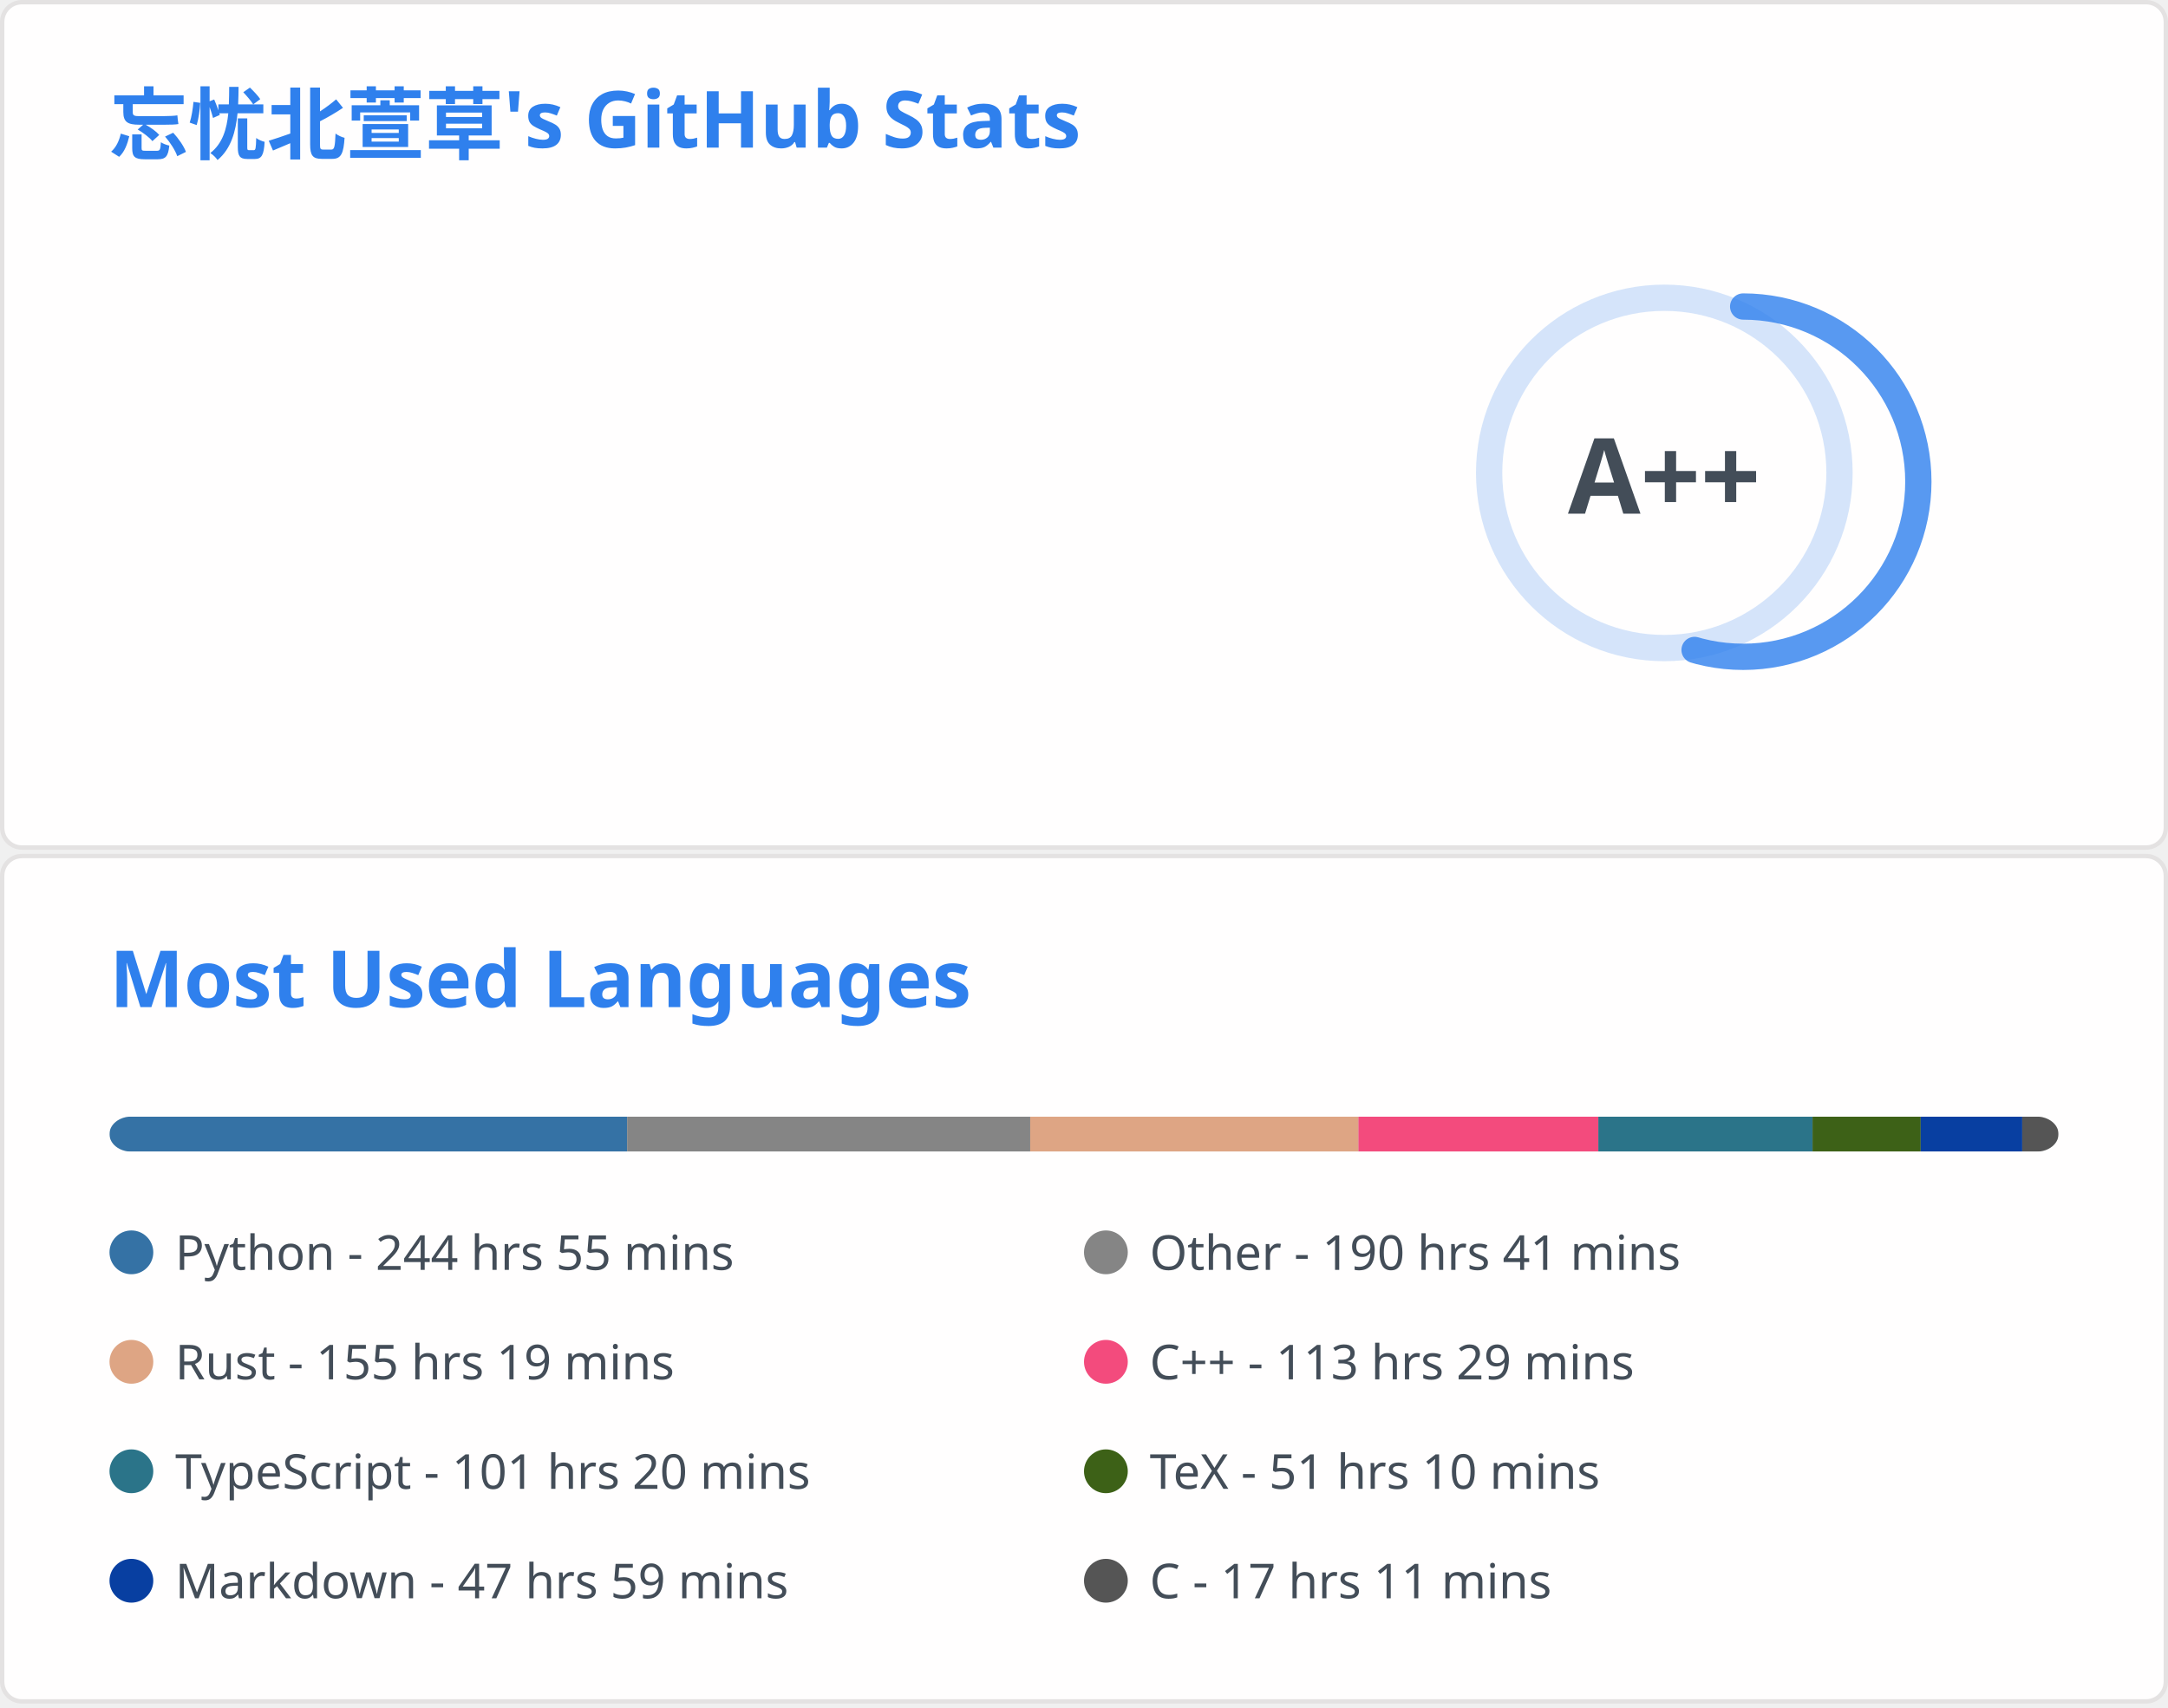
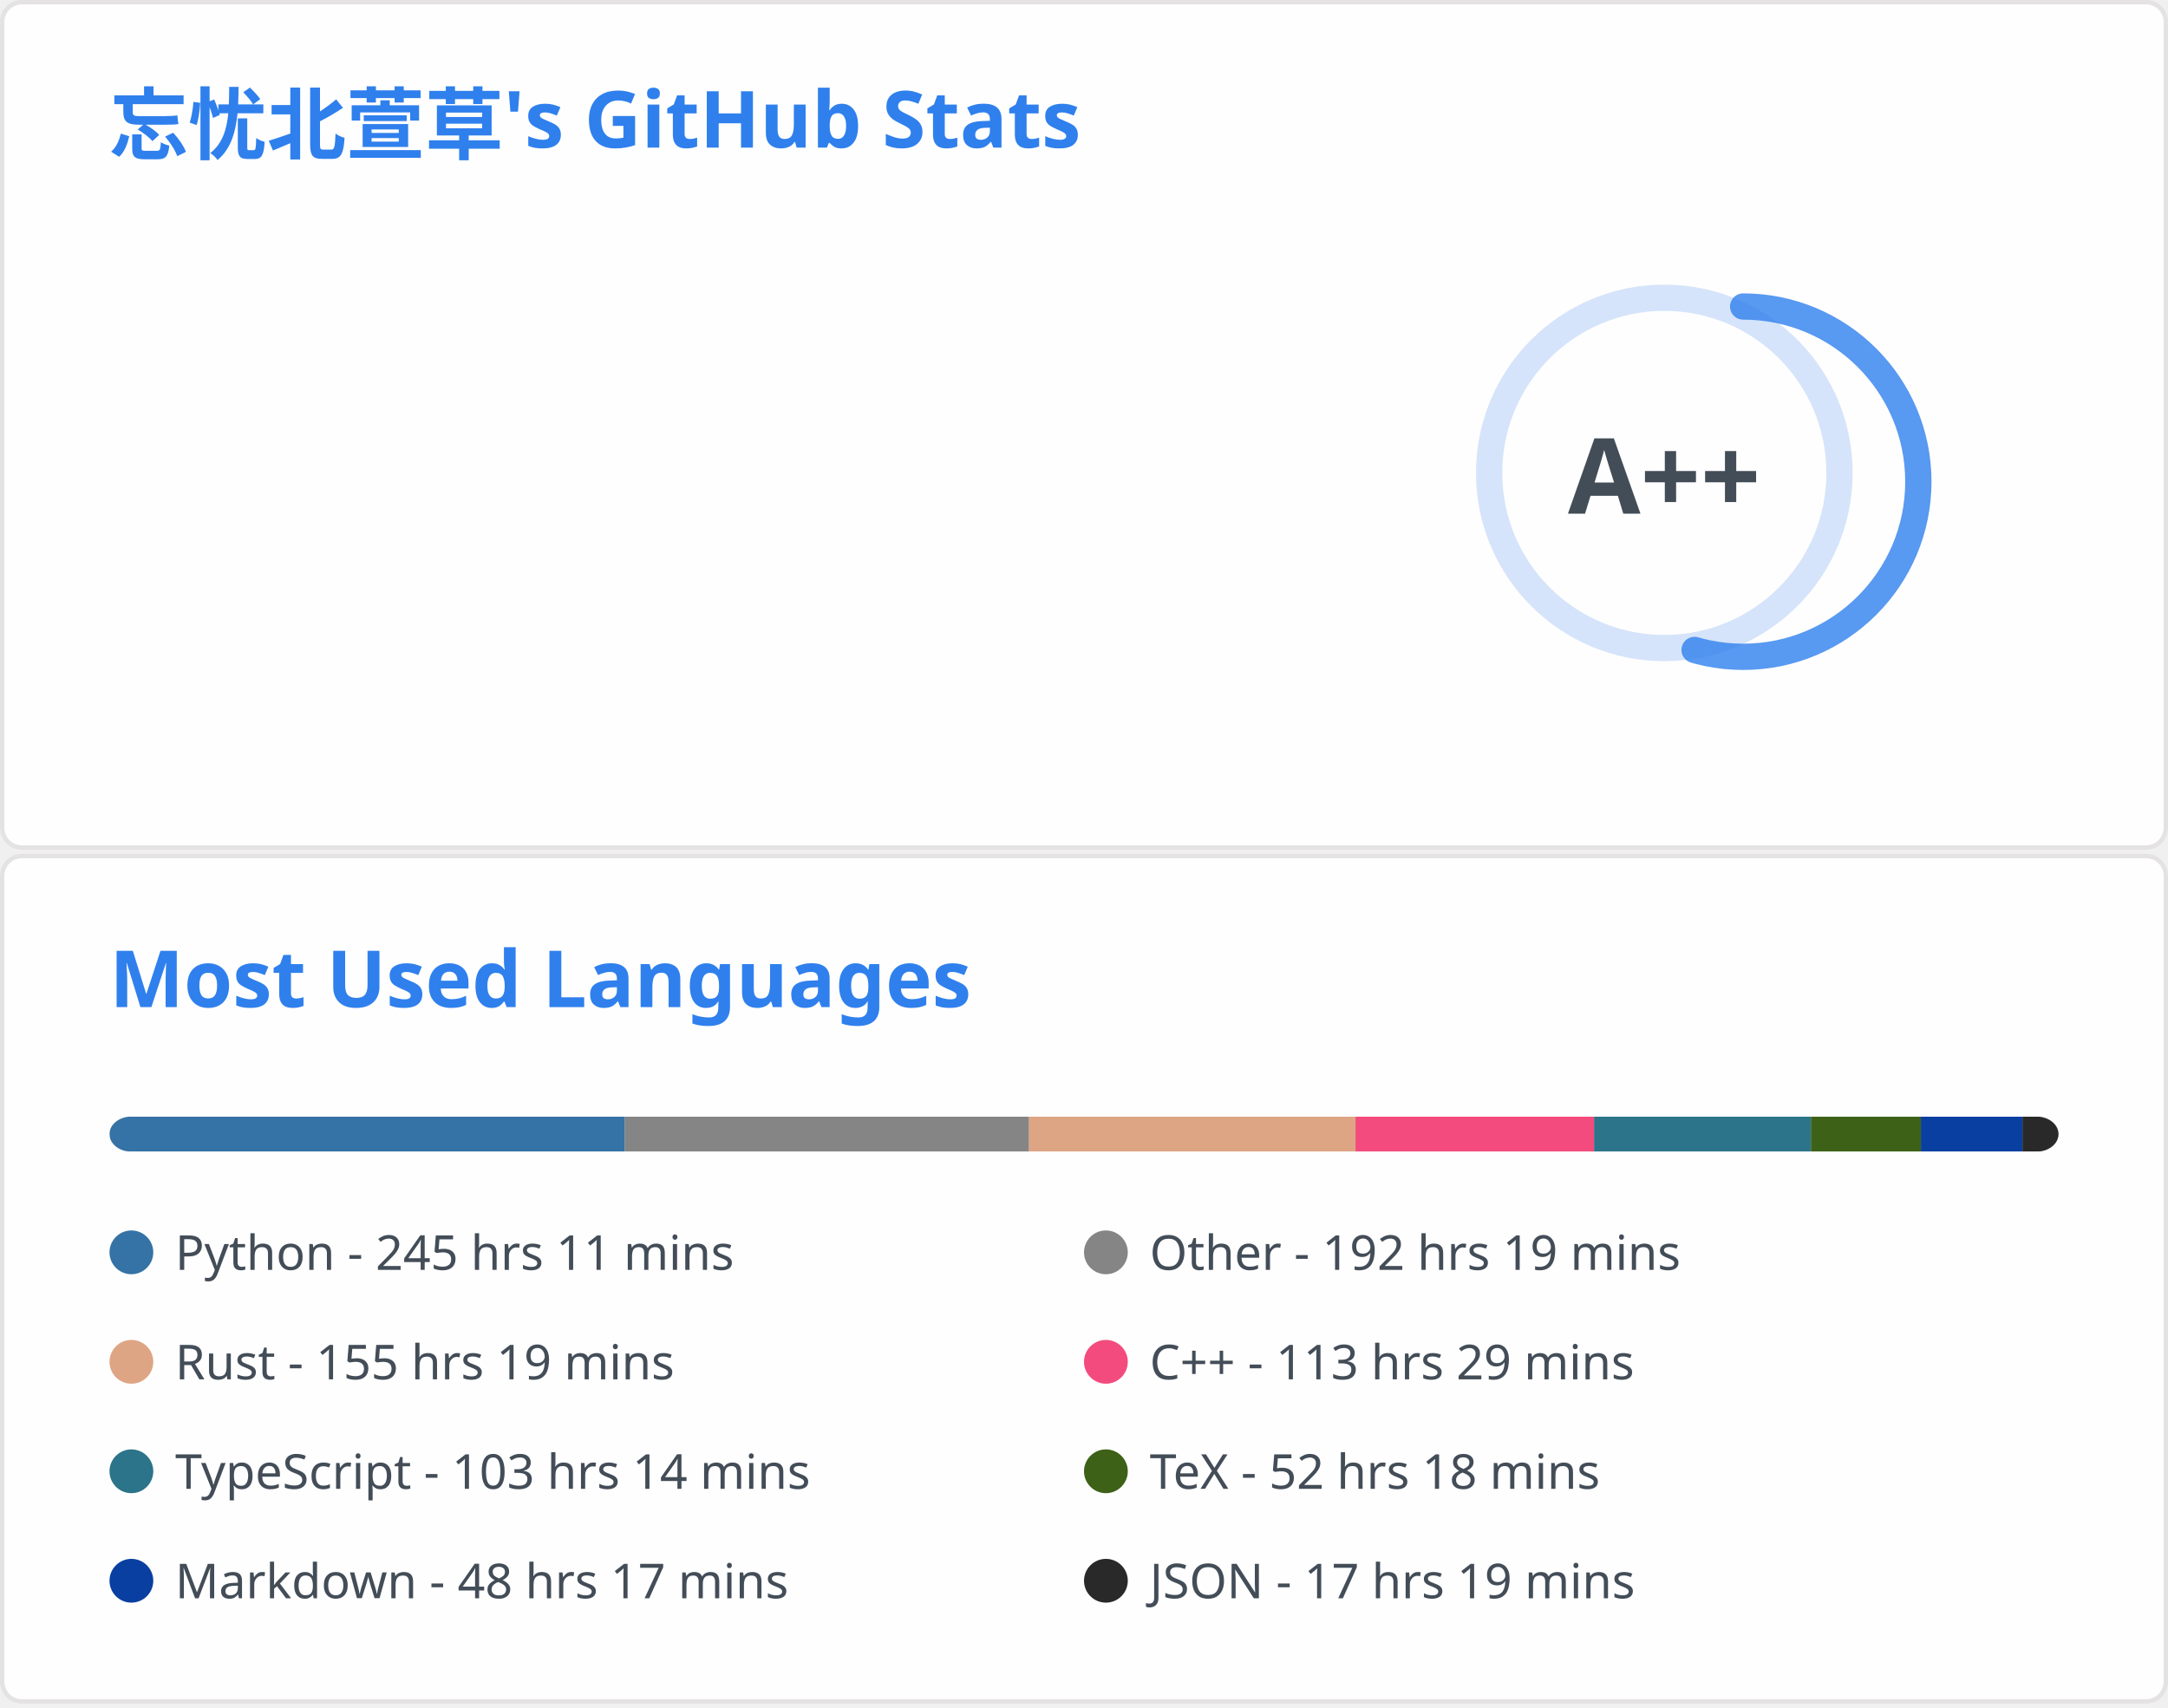
<svg xmlns="http://www.w3.org/2000/svg" aria-labelledby="descId" width="495" height="390" viewBox="0 0 495 390" fill="none">
  <svg width="495" height="195" fill="none" aria-labelledby="descId" viewBox="0 0 495 195" y="0">
    <style>@keyframes rankAnimation{0%{stroke-dashoffset:251.327}}@keyframes scaleInAnimation{0%{transform:translate(-5px,5px) scale(0)}to{transform:translate(-5px,5px) scale(1)}}@keyframes fadeInAnimation{0%{opacity:0}to{opacity:1}}.stat{font:600 14px"Segoe UI",Ubuntu,Sans-Serif;fill:#434d58}.bold{font:700 14px"Segoe UI",Ubuntu,Sans-Serif}.icon{fill:#4c71f2}.stagger{opacity:0;animation:fadeInAnimation .3s ease-in-out forwards}.rank-circle,.rank-circle-rim{stroke:#2f80ed33;fill:none;stroke-width:6}.rank-circle{stroke:#2f80edcc;stroke-dasharray:250;stroke-linecap:round;transform-origin:-10px 8px;transform:rotate(-90deg);stroke-dashoffset:113.097}.rank-text{font:800 24px"Segoe UI",Ubuntu,Sans-Serif;fill:#434d58;transform:translate(-5px,5px)}.rank-circle{animation:rankAnimation 1s forwards ease-in-out}.rank-text{animation:scaleInAnimation .3s ease-in-out forwards}@supports (-moz-appearance:auto){.header{font-size:15.3px}}.lang-name{font:400 11px"Segoe UI",Ubuntu,Sans-Serif;fill:#434d58}.header{font:600 18px"Segoe UI",Ubuntu,Sans-Serif;fill:#2f80ed;animation:fadeInAnimation .8s ease-in-out forwards}@supports (-moz-appearance:auto){.header{font-size:15.3px}}</style>
    <rect width="494" height="99%" x=".5" y=".5" fill="#fffefe" stroke="#e4e2e2" rx="4.5" />
    <text class="header" transform="translate(25 35)">忘忧北萱草's GitHub Stats</text>
    <svg y="60">
      <g transform="translate(390 40)">
        <circle cx="-10" cy="8" r="40" class="rank-circle-rim" />
        <circle cx="-10" cy="8" r="40" class="rank-circle" />
        <text x="-5" y="3" alignment-baseline="central" class="rank-text" dominant-baseline="central" text-anchor="middle">A++</text>
      </g>
      <svg>
        <g class="stagger" style="animation-delay: 450ms" transform="translate(25)">
          <svg width="16" height="16" class="icon" viewBox="0 0 16 16">
            <path fill-rule="evenodd" d="M8 .25a.75.75 0 0 1 .673.418l1.882 3.815 4.21.612a.75.75 0 0 1 .416 1.279l-3.046 2.97.719 4.192a.75.75 0 0 1-1.088.791L8 12.347l-3.766 1.98a.75.75 0 0 1-1.088-.79l.72-4.194L.818 6.374a.75.75 0 0 1 .416-1.28l4.21-.611L7.327.668A.75.75 0 0 1 8 .25zm0 2.445L6.615 5.5a.75.75 0 0 1-.564.41l-3.097.45 2.24 2.184a.75.75 0 0 1 .216.664l-.528 3.084 2.769-1.456a.75.75 0 0 1 .698 0l2.77 1.456-.53-3.084a.75.75 0 0 1 .216-.664l2.24-2.183-3.096-.45a.75.75 0 0 1-.564-.41L8 2.694v.001z" />
          </svg>
          <text x="25" y="12.5" class="stat bold">Total Stars Earned:</text>
-           <text x="170" y="12.5" class="stat">2600</text>
+           <text x="170" y="12.5" class="stat">2606</text>
        </g>
        <g class="stagger" style="animation-delay: 600ms" transform="translate(25 25)">
          <svg width="16" height="16" class="icon" viewBox="0 0 16 16">
            <path fill-rule="evenodd" d="M1.643 3.143.427 1.927A.25.25 0 0 0 0 2.104V5.75c0 .138.112.25.25.25h3.646a.25.25 0 0 0 .177-.427L2.715 4.215a6.5 6.5 0 1 1-1.18 4.458.75.75 0 1 0-1.493.154 8.001 8.001 0 1 0 1.6-5.684zM7.75 4a.75.75 0 0 1 .75.75v2.992l2.028.812a.75.75 0 0 1-.557 1.392l-2.5-1A.75.75 0 0 1 7 8.25v-3.5A.75.75 0 0 1 7.75 4z" />
          </svg>
          <text x="25" y="12.5" class="stat bold">Total Commits:</text>
-           <text x="170" y="12.5" class="stat">837</text>
+           <text x="170" y="12.5" class="stat">838</text>
        </g>
        <g class="stagger" style="animation-delay: 750ms" transform="translate(25 50)">
          <svg width="16" height="16" class="icon" viewBox="0 0 16 16">
            <path fill-rule="evenodd" d="M7.177 3.073 9.573.677A.25.25 0 0 1 10 .854v4.792a.25.25 0 0 1-.427.177L7.177 3.427a.25.25 0 0 1 0-.354zM3.75 2.5a.75.75 0 1 0 0 1.5.75.75 0 0 0 0-1.5zm-2.25.75a2.25 2.25 0 1 1 3 2.122v5.256a2.251 2.251 0 1 1-1.5 0V5.372A2.25 2.25 0 0 1 1.5 3.25zM11 2.5h-1V4h1a1 1 0 0 1 1 1v5.628a2.251 2.251 0 1 0 1.5 0V5A2.5 2.5 0 0 0 11 2.5zm1 10.25a.75.75 0 1 1 1.5 0 .75.75 0 0 1-1.5 0zM3.75 12a.75.75 0 1 0 0 1.5.75.75 0 0 0 0-1.5z" />
          </svg>
          <text x="25" y="12.5" class="stat bold">Total PRs:</text>
          <text x="170" y="12.5" class="stat">28</text>
        </g>
        <g class="stagger" style="animation-delay: 900ms" transform="translate(25 75)">
          <svg width="16" height="16" class="icon" viewBox="0 0 16 16">
            <path fill-rule="evenodd" d="M8 1.5a6.5 6.5 0 1 0 0 13 6.5 6.5 0 0 0 0-13zM0 8a8 8 0 1 1 16 0A8 8 0 0 1 0 8zm9 3a1 1 0 1 1-2 0 1 1 0 0 1 2 0zm-.25-6.25a.75.75 0 0 0-1.5 0v3.5a.75.75 0 0 0 1.5 0v-3.5z" />
          </svg>
          <text x="25" y="12.5" class="stat bold">Total Issues:</text>
          <text x="170" y="12.5" class="stat">19</text>
        </g>
        <g class="stagger" style="animation-delay: 1050ms" transform="translate(25 100)">
          <svg width="16" height="16" class="icon" viewBox="0 0 16 16">
            <path fill-rule="evenodd" d="M2 2.5A2.5 2.5 0 0 1 4.5 0h8.75a.75.75 0 0 1 .75.75v12.5a.75.75 0 0 1-.75.75h-2.5a.75.75 0 1 1 0-1.5h1.75v-2h-8a1 1 0 0 0-.714 1.7.75.75 0 0 1-1.072 1.05A2.495 2.495 0 0 1 2 11.5v-9zm10.5-1V9h-8c-.356 0-.694.074-1 .208V2.5a1 1 0 0 1 1-1h8zM5 12.25v3.25a.25.25 0 0 0 .4.2l1.45-1.087a.25.25 0 0 1 .3 0L8.6 15.7a.25.25 0 0 0 .4-.2v-3.25a.25.25 0 0 0-.25-.25h-3.5a.25.25 0 0 0-.25.25z" />
          </svg>
          <text x="25" y="12.5" class="stat bold">Contributed to:</text>
          <text x="170" y="12.5" class="stat">65</text>
        </g>
      </svg>
    </svg>
  </svg>
  <svg width="495" height="195" fill="none" aria-labelledby="descId" viewBox="0 0 495 195" y="195">
    <style>@keyframes rankAnimation{0%{stroke-dashoffset:251.327}}@keyframes scaleInAnimation{0%{transform:translate(-5px,5px) scale(0)}to{transform:translate(-5px,5px) scale(1)}}@keyframes fadeInAnimation{0%{opacity:0}to{opacity:1}}.stat{font:600 14px"Segoe UI",Ubuntu,Sans-Serif;fill:#434d58}.bold{font:700 14px"Segoe UI",Ubuntu,Sans-Serif}.icon{fill:#4c71f2}.stagger{opacity:0;animation:fadeInAnimation .3s ease-in-out forwards}.rank-circle,.rank-circle-rim{stroke:#2f80ed33;fill:none;stroke-width:6}.rank-circle{stroke:#2f80edcc;stroke-dasharray:250;stroke-linecap:round;transform-origin:-10px 8px;transform:rotate(-90deg);stroke-dashoffset:113.097}.rank-text{font:800 24px"Segoe UI",Ubuntu,Sans-Serif;fill:#434d58;transform:translate(-5px,5px)}.rank-circle{animation:rankAnimation 1s forwards ease-in-out}.rank-text{animation:scaleInAnimation .3s ease-in-out forwards}@supports (-moz-appearance:auto){.header{font-size:15.3px}}.lang-name{font:400 11px"Segoe UI",Ubuntu,Sans-Serif;fill:#434d58}.header{font:600 18px"Segoe UI",Ubuntu,Sans-Serif;fill:#2f80ed;animation:fadeInAnimation .8s ease-in-out forwards}@supports (-moz-appearance:auto){.header{font-size:15.3px}}</style>
    <rect width="494" height="99%" x=".5" y=".5" fill="#fffefe" stroke="#e4e2e2" rx="4.5" />
    <text class="header" transform="translate(25 35)">Most Used Languages</text>
    <svg y="60">
      <svg>
        <mask id="rect-mask">
          <rect width="445" height="8" x="25" fill="#fff" rx="5" />
        </mask>
        <path fill="#ddd" d="M25 0h445v8H25z" mask="url(#rect-mask)" />
-         <path fill="#3572A5" d="M25 0h118.192v8H25z" mask="url(#rect-mask)" />
-         <path fill="#858585" d="M143.192 0h92.026v8h-92.026z" mask="url(#rect-mask)" />
-         <path fill="#dea584" d="M235.218 0h74.938v8h-74.938z" mask="url(#rect-mask)" />
-         <path fill="#f34b7d" d="M310.156 0h54.779v8h-54.779z" mask="url(#rect-mask)" />
-         <path fill="#2b7489" d="M364.935 0h48.906v8h-48.906z" mask="url(#rect-mask)" />
-         <path fill="#3D6117" d="M413.841 0h24.698v8h-24.698z" mask="url(#rect-mask)" />
-         <path fill="#083fa1" d="M438.538 0h23.184v8h-23.184z" mask="url(#rect-mask)" />
-         <path fill="#555" d="M461.723 0H470v8h-8.277z" mask="url(#rect-mask)" />
+         <path fill="#3572A5" d="M25 0h117.658v8H25z" mask="url(#rect-mask)" />
+         <path fill="#858585" d="M142.658 0h92.293v8h-92.293z" mask="url(#rect-mask)" />
+         <path fill="#dea584" d="M234.951 0h74.537v8h-74.537z" mask="url(#rect-mask)" />
+         <path fill="#f34b7d" d="M309.488 0h54.468v8h-54.468z" mask="url(#rect-mask)" />
+         <path fill="#2b7489" d="M363.957 0h49.529v8h-49.529z" mask="url(#rect-mask)" />
+         <path fill="#3D6117" d="M413.485 0h25.098v8h-25.098z" mask="url(#rect-mask)" />
+         <path fill="#083fa1" d="M438.583 0h23.184v8h-23.184z" mask="url(#rect-mask)" />
+         <path fill="#292929" d="M461.768 0h8.322v8h-8.322z" mask="url(#rect-mask)" />
        <g transform="translate(25 25)">
          <circle cx="5" cy="6" r="5" fill="#3572A5" />
-           <text x="15" y="10" class="lang-name">Python - 244 hrs 55 mins</text>
+           <text x="15" y="10" class="lang-name">Python - 245 hrs 11 mins</text>
        </g>
        <g transform="translate(247.5 25)">
          <circle cx="5" cy="6" r="5" fill="#858585" />
-           <text x="15" y="10" class="lang-name">Other - 190 hrs 41 mins</text>
+           <text x="15" y="10" class="lang-name">Other - 192 hrs 19 mins</text>
        </g>
        <g transform="translate(25 50)">
          <circle cx="5" cy="6" r="5" fill="#dea584" />
          <text x="15" y="10" class="lang-name">Rust - 155 hrs 19 mins</text>
        </g>
        <g transform="translate(247.5 50)">
          <circle cx="5" cy="6" r="5" fill="#f34b7d" />
          <text x="15" y="10" class="lang-name">C++ - 113 hrs 29 mins</text>
        </g>
        <g transform="translate(25 75)">
          <circle cx="5" cy="6" r="5" fill="#2b7489" />
-           <text x="15" y="10" class="lang-name">TypeScript - 101 hrs 20 mins</text>
+           <text x="15" y="10" class="lang-name">TypeScript - 103 hrs 14 mins</text>
        </g>
        <g transform="translate(247.5 75)">
          <circle cx="5" cy="6" r="5" fill="#3D6117" />
-           <text x="15" y="10" class="lang-name">TeX - 51 hrs 10 mins</text>
+           <text x="15" y="10" class="lang-name">TeX - 52 hrs 18 mins</text>
        </g>
        <g transform="translate(25 100)">
          <circle cx="5" cy="6" r="5" fill="#083fa1" />
-           <text x="15" y="10" class="lang-name">Markdown - 47 hrs 59 mins</text>
+           <text x="15" y="10" class="lang-name">Markdown - 48 hrs 17 mins</text>
        </g>
        <g transform="translate(247.5 100)">
-           <circle cx="5" cy="6" r="5" fill="#555" />
-           <text x="15" y="10" class="lang-name">C - 17 hrs 11 mins</text>
+           <circle cx="5" cy="6" r="5" fill="#292929" />
+           <text x="15" y="10" class="lang-name">JSON - 17 hrs 19 mins</text>
        </g>
      </svg>
    </svg>
  </svg>
</svg>
